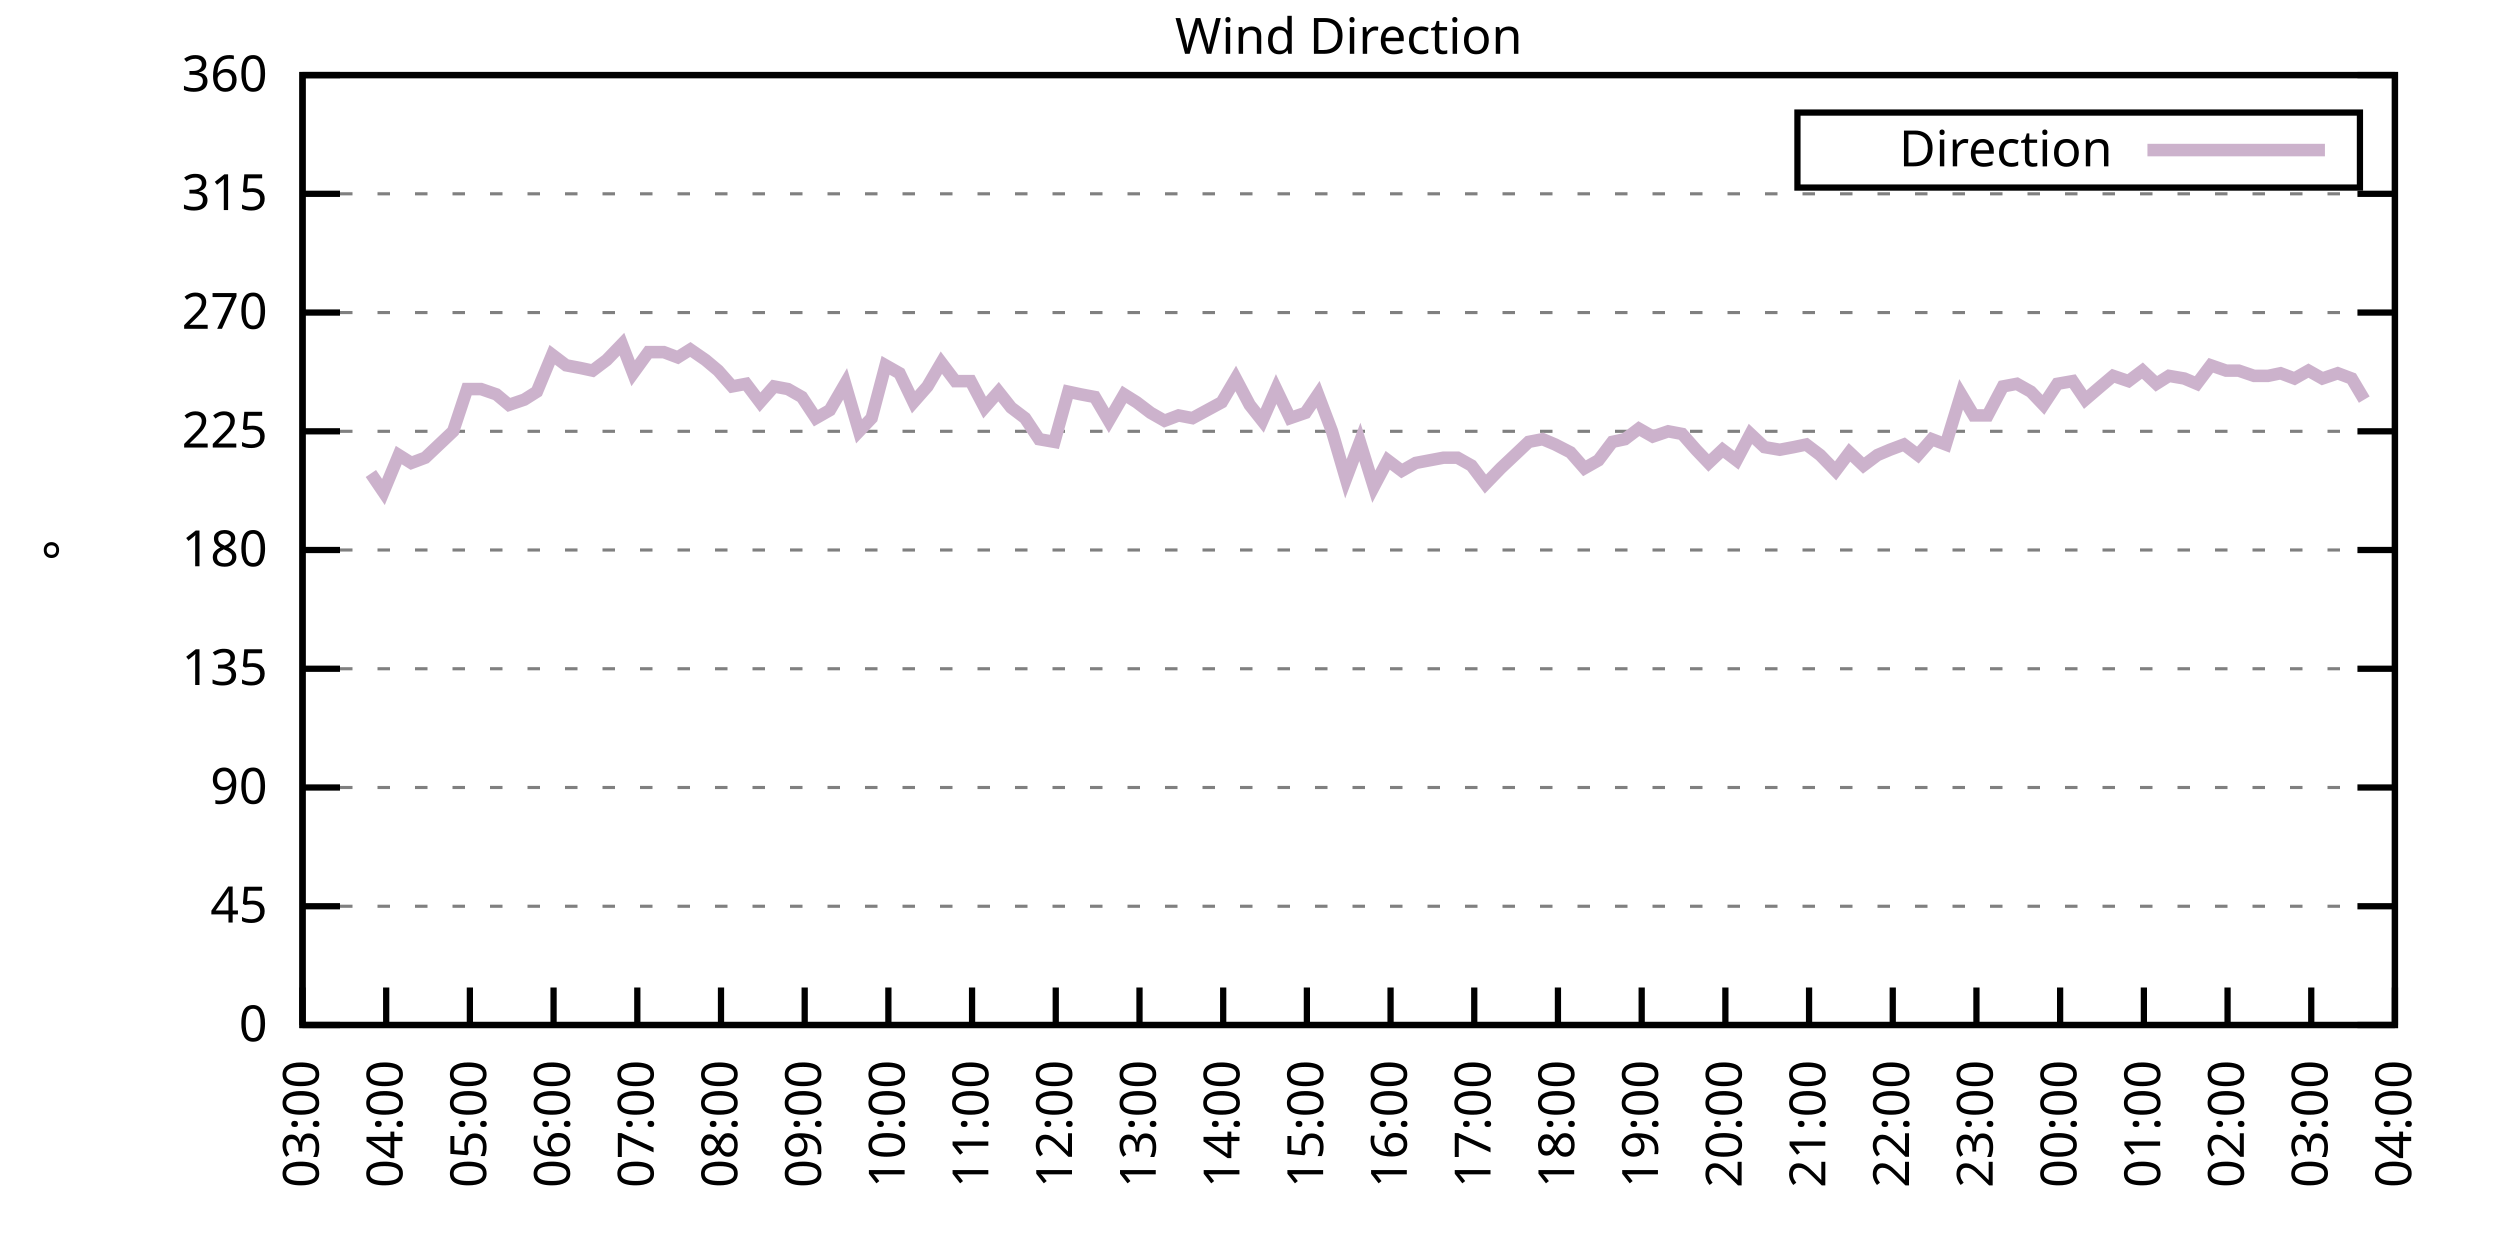
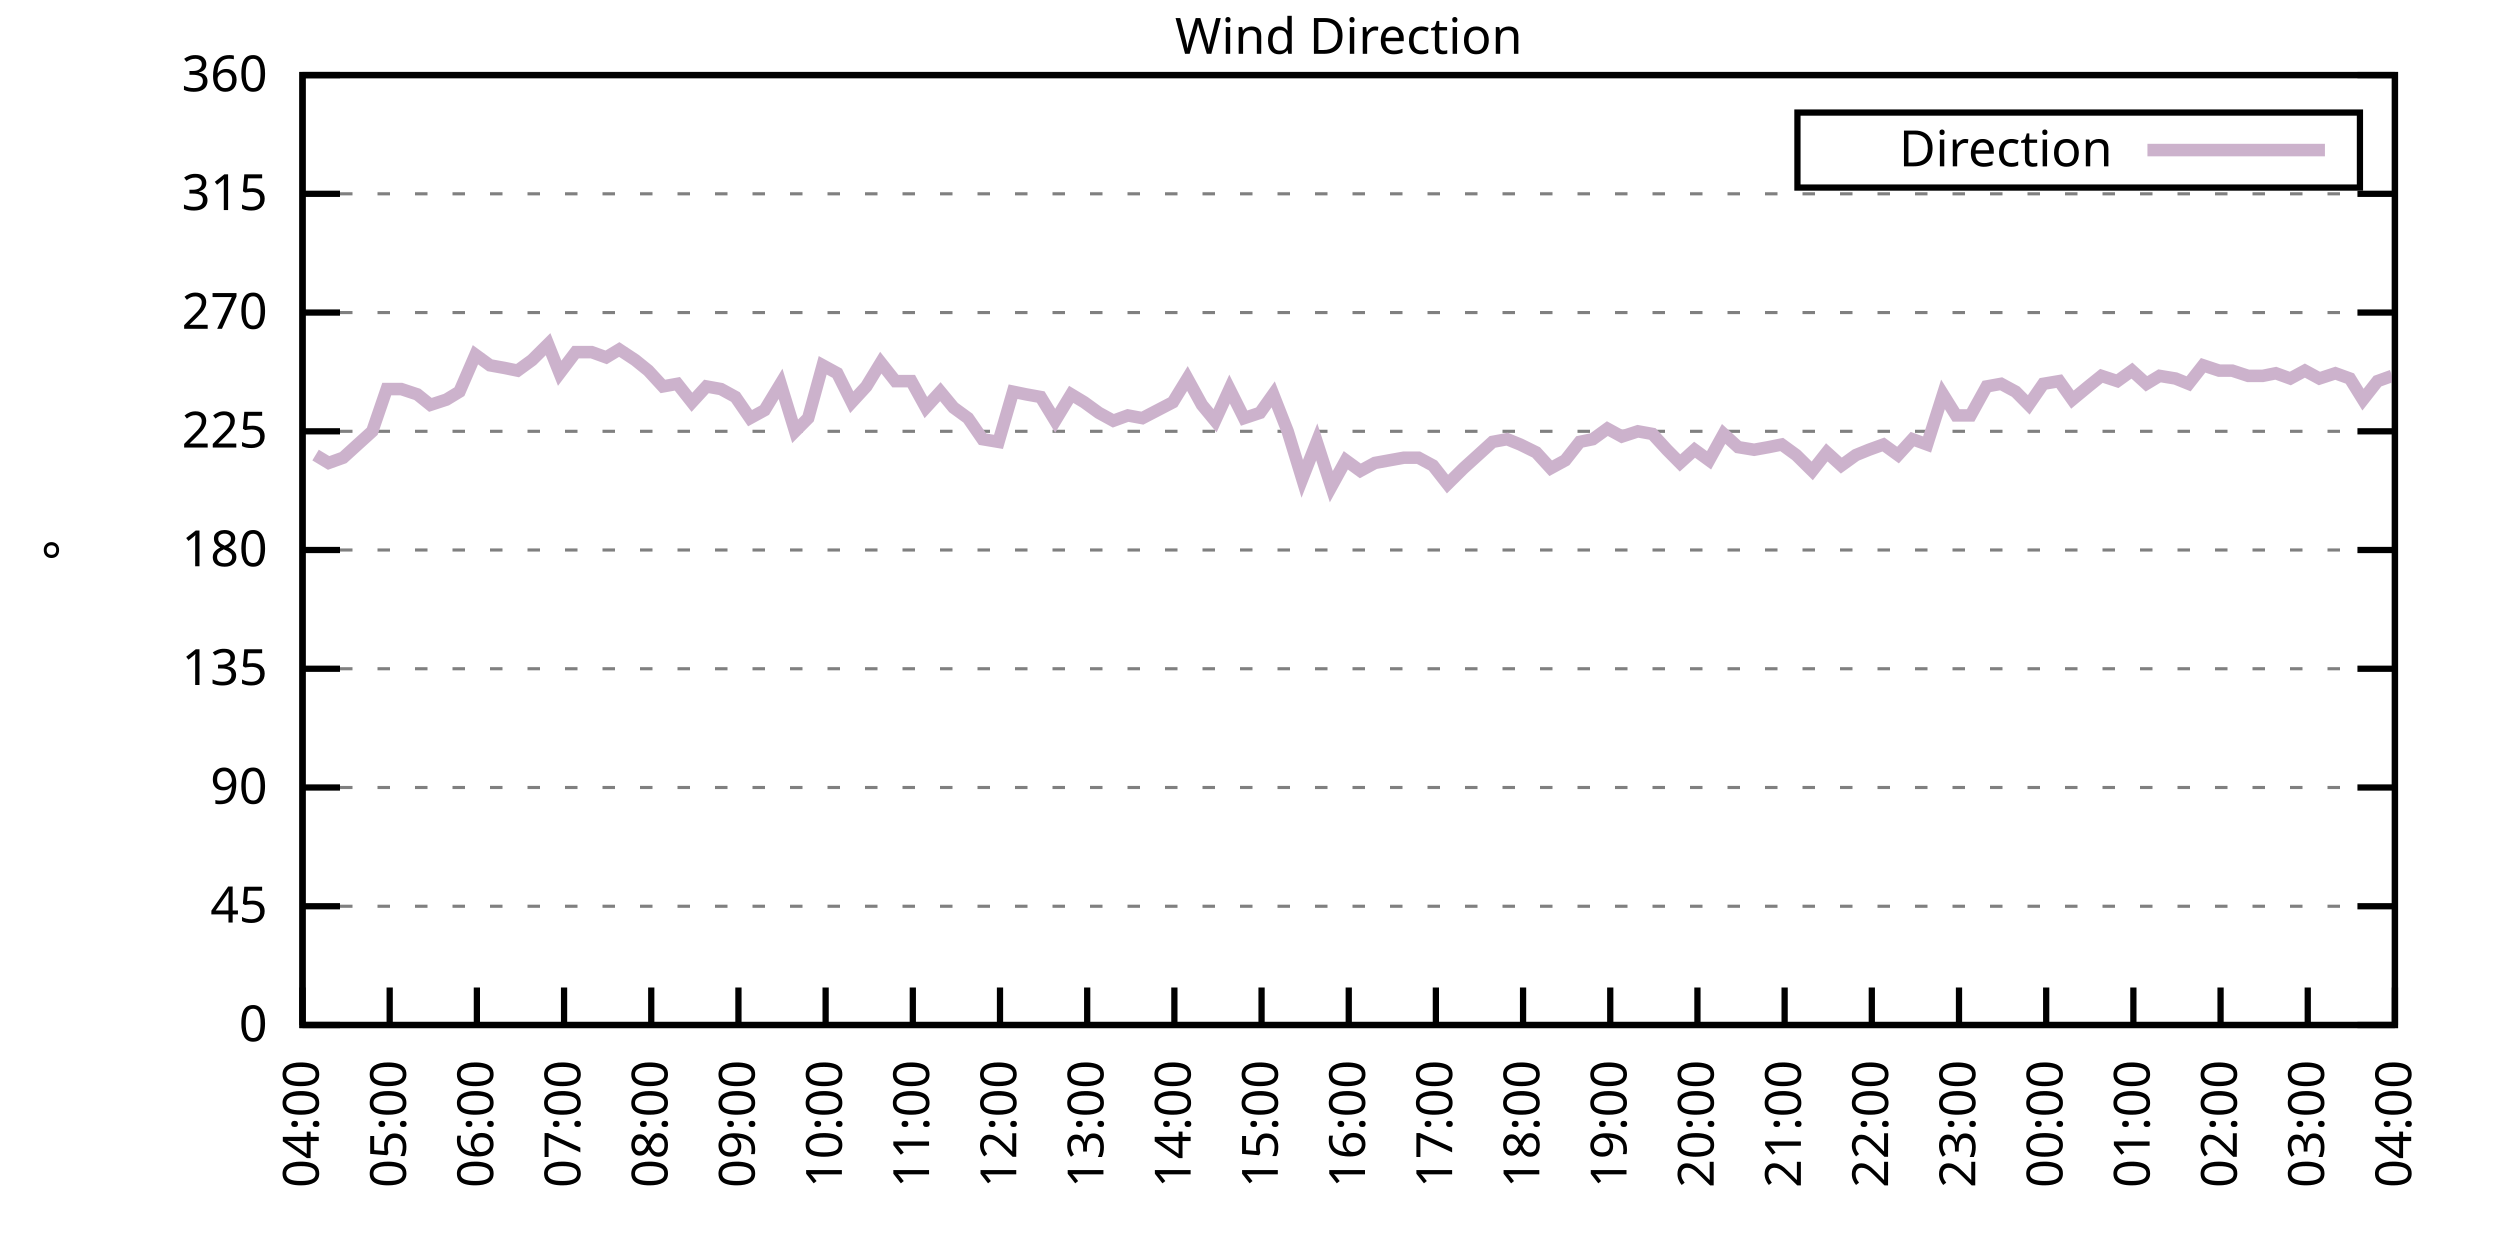
<svg xmlns="http://www.w3.org/2000/svg" xmlns:xlink="http://www.w3.org/1999/xlink" width="400" height="200" viewBox="0 0 400 200">
  <g id="gnuplot_canvas">
    <rect x="0" y="0" width="400" height="200" fill="none" />
    <defs>
      <circle id="gpDot" r="0.5" stroke-width="0.5" stroke="currentColor" />
      <path id="gpPt0" stroke-width="0.333" stroke="currentColor" d="M-1,0 h2 M0,-1 v2" />
      <path id="gpPt1" stroke-width="0.333" stroke="currentColor" d="M-1,-1 L1,1 M1,-1 L-1,1" />
      <path id="gpPt2" stroke-width="0.333" stroke="currentColor" d="M-1,0 L1,0 M0,-1 L0,1 M-1,-1 L1,1 M-1,1 L1,-1" />
      <rect id="gpPt3" stroke-width="0.333" stroke="currentColor" x="-1" y="-1" width="2" height="2" />
      <rect id="gpPt4" stroke-width="0.333" stroke="currentColor" fill="currentColor" x="-1" y="-1" width="2" height="2" />
      <circle id="gpPt5" stroke-width="0.333" stroke="currentColor" cx="0" cy="0" r="1" />
      <use xlink:href="#gpPt5" id="gpPt6" fill="currentColor" stroke="none" />
      <path id="gpPt7" stroke-width="0.333" stroke="currentColor" d="M0,-1.33 L-1.33,0.67 L1.33,0.67 z" />
      <use xlink:href="#gpPt7" id="gpPt8" fill="currentColor" stroke="none" />
      <use xlink:href="#gpPt7" id="gpPt9" stroke="currentColor" transform="rotate(180)" />
      <use xlink:href="#gpPt9" id="gpPt10" fill="currentColor" stroke="none" />
      <use xlink:href="#gpPt3" id="gpPt11" stroke="currentColor" transform="rotate(45)" />
      <use xlink:href="#gpPt11" id="gpPt12" fill="currentColor" stroke="none" />
      <path id="gpPt13" stroke-width="0.333" stroke="currentColor" d="M0,1.330 L1.265,0.411 L0.782,-1.067 L-0.782,-1.076 L-1.265,0.411 z" />
      <use xlink:href="#gpPt13" id="gpPt14" fill="currentColor" stroke="none" />
      <filter id="textbox" filterUnits="objectBoundingBox" x="0" y="0" height="1" width="1">
        <feFlood flood-color="white" flood-opacity="1" result="bgnd" />
        <feComposite in="SourceGraphic" in2="bgnd" operator="atop" />
      </filter>
      <filter id="greybox" filterUnits="objectBoundingBox" x="0" y="0" height="1" width="1">
        <feFlood flood-color="lightgrey" flood-opacity="1" result="grey" />
        <feComposite in="SourceGraphic" in2="grey" operator="atop" />
      </filter>
    </defs>
    <g fill="none" color="white" stroke="currentColor" stroke-width="1.00" stroke-linecap="butt" stroke-linejoin="miter">
</g>
    <g fill="none" color="black" stroke="currentColor" stroke-width="1.00" stroke-linecap="butt" stroke-linejoin="miter">
      <g stroke="none" shape-rendering="crispEdges">
        <polygon fill="rgb(255, 255, 255)" points="48.40,164.00 383.18,164.00 383.18,12.02 48.40,12.02 " />
      </g>
    </g>
    <g fill="none" color="black" stroke="currentColor" stroke-width="1.00" stroke-linecap="butt" stroke-linejoin="miter">
</g>
    <g fill="none" color="black" stroke="black" stroke-width="0.50" stroke-linecap="butt" stroke-linejoin="miter">
</g>
    <g fill="none" color="gray" stroke="currentColor" stroke-width="0.50" stroke-linecap="butt" stroke-linejoin="miter">
      <path stroke="gray" stroke-dasharray="2,4" class="gridline" d="M48.40,164.00 L383.19,164.00  " />
    </g>
    <g fill="none" color="gray" stroke="gray" stroke-width="1.00" stroke-linecap="butt" stroke-linejoin="miter">
</g>
    <g fill="none" color="black" stroke="currentColor" stroke-width="1.00" stroke-linecap="butt" stroke-linejoin="miter">
      <path stroke="black" d="M48.40,164.00 L54.40,164.00 M383.19,164.00 L377.19,164.00  " />
      <g transform="translate(42.80,166.60)" stroke="none" fill="black" font-family="Sans" font-size="8.00" text-anchor="end">
        <text>
          <tspan font-family="Sans"> 0</tspan>
        </text>
      </g>
    </g>
    <g fill="none" color="black" stroke="currentColor" stroke-width="1.00" stroke-linecap="butt" stroke-linejoin="miter">
</g>
    <g fill="none" color="black" stroke="black" stroke-width="0.50" stroke-linecap="butt" stroke-linejoin="miter">
</g>
    <g fill="none" color="gray" stroke="currentColor" stroke-width="0.50" stroke-linecap="butt" stroke-linejoin="miter">
      <path stroke="gray" stroke-dasharray="2,4" class="gridline" d="M48.40,145.00 L383.19,145.00  " />
    </g>
    <g fill="none" color="gray" stroke="gray" stroke-width="1.00" stroke-linecap="butt" stroke-linejoin="miter">
</g>
    <g fill="none" color="black" stroke="currentColor" stroke-width="1.00" stroke-linecap="butt" stroke-linejoin="miter">
      <path stroke="black" d="M48.40,145.00 L54.40,145.00 M383.19,145.00 L377.19,145.00  " />
      <g transform="translate(42.80,147.60)" stroke="none" fill="black" font-family="Sans" font-size="8.00" text-anchor="end">
        <text>
          <tspan font-family="Sans"> 45</tspan>
        </text>
      </g>
    </g>
    <g fill="none" color="black" stroke="currentColor" stroke-width="1.00" stroke-linecap="butt" stroke-linejoin="miter">
</g>
    <g fill="none" color="black" stroke="black" stroke-width="0.50" stroke-linecap="butt" stroke-linejoin="miter">
</g>
    <g fill="none" color="gray" stroke="currentColor" stroke-width="0.50" stroke-linecap="butt" stroke-linejoin="miter">
      <path stroke="gray" stroke-dasharray="2,4" class="gridline" d="M48.40,126.00 L383.19,126.00  " />
    </g>
    <g fill="none" color="gray" stroke="gray" stroke-width="1.00" stroke-linecap="butt" stroke-linejoin="miter">
</g>
    <g fill="none" color="black" stroke="currentColor" stroke-width="1.00" stroke-linecap="butt" stroke-linejoin="miter">
      <path stroke="black" d="M48.40,126.00 L54.40,126.00 M383.19,126.00 L377.19,126.00  " />
      <g transform="translate(42.80,128.60)" stroke="none" fill="black" font-family="Sans" font-size="8.00" text-anchor="end">
        <text>
          <tspan font-family="Sans"> 90</tspan>
        </text>
      </g>
    </g>
    <g fill="none" color="black" stroke="currentColor" stroke-width="1.00" stroke-linecap="butt" stroke-linejoin="miter">
</g>
    <g fill="none" color="black" stroke="black" stroke-width="0.50" stroke-linecap="butt" stroke-linejoin="miter">
</g>
    <g fill="none" color="gray" stroke="currentColor" stroke-width="0.50" stroke-linecap="butt" stroke-linejoin="miter">
      <path stroke="gray" stroke-dasharray="2,4" class="gridline" d="M48.40,107.00 L383.19,107.00  " />
    </g>
    <g fill="none" color="gray" stroke="gray" stroke-width="1.00" stroke-linecap="butt" stroke-linejoin="miter">
</g>
    <g fill="none" color="black" stroke="currentColor" stroke-width="1.00" stroke-linecap="butt" stroke-linejoin="miter">
      <path stroke="black" d="M48.40,107.00 L54.40,107.00 M383.19,107.00 L377.19,107.00  " />
      <g transform="translate(42.80,109.60)" stroke="none" fill="black" font-family="Sans" font-size="8.00" text-anchor="end">
        <text>
          <tspan font-family="Sans"> 135</tspan>
        </text>
      </g>
    </g>
    <g fill="none" color="black" stroke="currentColor" stroke-width="1.00" stroke-linecap="butt" stroke-linejoin="miter">
</g>
    <g fill="none" color="black" stroke="black" stroke-width="0.50" stroke-linecap="butt" stroke-linejoin="miter">
</g>
    <g fill="none" color="gray" stroke="currentColor" stroke-width="0.50" stroke-linecap="butt" stroke-linejoin="miter">
      <path stroke="gray" stroke-dasharray="2,4" class="gridline" d="M48.40,88.00 L383.19,88.00  " />
    </g>
    <g fill="none" color="gray" stroke="gray" stroke-width="1.00" stroke-linecap="butt" stroke-linejoin="miter">
</g>
    <g fill="none" color="black" stroke="currentColor" stroke-width="1.00" stroke-linecap="butt" stroke-linejoin="miter">
      <path stroke="black" d="M48.40,88.00 L54.40,88.00 M383.19,88.00 L377.19,88.00  " />
      <g transform="translate(42.80,90.60)" stroke="none" fill="black" font-family="Sans" font-size="8.00" text-anchor="end">
        <text>
          <tspan font-family="Sans"> 180</tspan>
        </text>
      </g>
    </g>
    <g fill="none" color="black" stroke="currentColor" stroke-width="1.00" stroke-linecap="butt" stroke-linejoin="miter">
</g>
    <g fill="none" color="black" stroke="black" stroke-width="0.50" stroke-linecap="butt" stroke-linejoin="miter">
</g>
    <g fill="none" color="gray" stroke="currentColor" stroke-width="0.50" stroke-linecap="butt" stroke-linejoin="miter">
      <path stroke="gray" stroke-dasharray="2,4" class="gridline" d="M48.40,69.01 L383.19,69.01  " />
    </g>
    <g fill="none" color="gray" stroke="gray" stroke-width="1.00" stroke-linecap="butt" stroke-linejoin="miter">
</g>
    <g fill="none" color="black" stroke="currentColor" stroke-width="1.00" stroke-linecap="butt" stroke-linejoin="miter">
      <path stroke="black" d="M48.40,69.01 L54.40,69.01 M383.19,69.01 L377.19,69.01  " />
      <g transform="translate(42.80,71.61)" stroke="none" fill="black" font-family="Sans" font-size="8.00" text-anchor="end">
        <text>
          <tspan font-family="Sans"> 225</tspan>
        </text>
      </g>
    </g>
    <g fill="none" color="black" stroke="currentColor" stroke-width="1.00" stroke-linecap="butt" stroke-linejoin="miter">
</g>
    <g fill="none" color="black" stroke="black" stroke-width="0.50" stroke-linecap="butt" stroke-linejoin="miter">
</g>
    <g fill="none" color="gray" stroke="currentColor" stroke-width="0.50" stroke-linecap="butt" stroke-linejoin="miter">
      <path stroke="gray" stroke-dasharray="2,4" class="gridline" d="M48.40,50.01 L383.19,50.01  " />
    </g>
    <g fill="none" color="gray" stroke="gray" stroke-width="1.00" stroke-linecap="butt" stroke-linejoin="miter">
</g>
    <g fill="none" color="black" stroke="currentColor" stroke-width="1.00" stroke-linecap="butt" stroke-linejoin="miter">
      <path stroke="black" d="M48.40,50.01 L54.40,50.01 M383.19,50.01 L377.19,50.01  " />
      <g transform="translate(42.80,52.61)" stroke="none" fill="black" font-family="Sans" font-size="8.00" text-anchor="end">
        <text>
          <tspan font-family="Sans"> 270</tspan>
        </text>
      </g>
    </g>
    <g fill="none" color="black" stroke="currentColor" stroke-width="1.00" stroke-linecap="butt" stroke-linejoin="miter">
</g>
    <g fill="none" color="black" stroke="black" stroke-width="0.50" stroke-linecap="butt" stroke-linejoin="miter">
</g>
    <g fill="none" color="gray" stroke="currentColor" stroke-width="0.50" stroke-linecap="butt" stroke-linejoin="miter">
      <path stroke="gray" stroke-dasharray="2,4" class="gridline" d="M48.40,31.01 L383.19,31.01  " />
    </g>
    <g fill="none" color="gray" stroke="gray" stroke-width="1.00" stroke-linecap="butt" stroke-linejoin="miter">
</g>
    <g fill="none" color="black" stroke="currentColor" stroke-width="1.00" stroke-linecap="butt" stroke-linejoin="miter">
      <path stroke="black" d="M48.40,31.01 L54.40,31.01 M383.19,31.01 L377.19,31.01  " />
      <g transform="translate(42.80,33.61)" stroke="none" fill="black" font-family="Sans" font-size="8.00" text-anchor="end">
        <text>
          <tspan font-family="Sans"> 315</tspan>
        </text>
      </g>
    </g>
    <g fill="none" color="black" stroke="currentColor" stroke-width="1.00" stroke-linecap="butt" stroke-linejoin="miter">
</g>
    <g fill="none" color="black" stroke="black" stroke-width="0.50" stroke-linecap="butt" stroke-linejoin="miter">
</g>
    <g fill="none" color="gray" stroke="currentColor" stroke-width="0.50" stroke-linecap="butt" stroke-linejoin="miter">
      <path stroke="gray" stroke-dasharray="2,4" class="gridline" d="M48.40,12.01 L383.19,12.01  " />
    </g>
    <g fill="none" color="gray" stroke="gray" stroke-width="1.00" stroke-linecap="butt" stroke-linejoin="miter">
</g>
    <g fill="none" color="black" stroke="currentColor" stroke-width="1.00" stroke-linecap="butt" stroke-linejoin="miter">
      <path stroke="black" d="M48.40,12.01 L54.40,12.01 M383.19,12.01 L377.19,12.01  " />
      <g transform="translate(42.80,14.61)" stroke="none" fill="black" font-family="Sans" font-size="8.00" text-anchor="end">
        <text>
          <tspan font-family="Sans"> 360</tspan>
        </text>
      </g>
    </g>
    <g fill="none" color="black" stroke="currentColor" stroke-width="1.00" stroke-linecap="butt" stroke-linejoin="miter">
      <path stroke="black" d="M48.40,164.00 L48.40,158.00  " />
      <g transform="translate(51.00,169.60) rotate(270.00)" stroke="none" fill="black" font-family="Sans" font-size="8.00" text-anchor="end">
        <text>
-           <tspan font-family="Sans">03:00</tspan>
-         </text>
-       </g>
-     </g>
-     <g fill="none" color="black" stroke="currentColor" stroke-width="1.00" stroke-linecap="butt" stroke-linejoin="miter">
-       <path stroke="black" d="M61.79,164.00 L61.79,158.00  " />
-       <g transform="translate(64.39,169.60) rotate(270.00)" stroke="none" fill="black" font-family="Sans" font-size="8.00" text-anchor="end">
-         <text>
          <tspan font-family="Sans">04:00</tspan>
        </text>
      </g>
    </g>
    <g fill="none" color="black" stroke="currentColor" stroke-width="1.00" stroke-linecap="butt" stroke-linejoin="miter">
-       <path stroke="black" d="M75.18,164.00 L75.18,158.00  " />
-       <g transform="translate(77.78,169.60) rotate(270.00)" stroke="none" fill="black" font-family="Sans" font-size="8.00" text-anchor="end">
+       <path stroke="black" d="M62.35,164.00 L62.35,158.00  " />
+       <g transform="translate(64.95,169.60) rotate(270.00)" stroke="none" fill="black" font-family="Sans" font-size="8.00" text-anchor="end">
        <text>
          <tspan font-family="Sans">05:00</tspan>
        </text>
      </g>
    </g>
    <g fill="none" color="black" stroke="currentColor" stroke-width="1.00" stroke-linecap="butt" stroke-linejoin="miter">
-       <path stroke="black" d="M88.57,164.00 L88.57,158.00  " />
-       <g transform="translate(91.17,169.60) rotate(270.00)" stroke="none" fill="black" font-family="Sans" font-size="8.00" text-anchor="end">
+       <path stroke="black" d="M76.30,164.00 L76.30,158.00  " />
+       <g transform="translate(78.90,169.60) rotate(270.00)" stroke="none" fill="black" font-family="Sans" font-size="8.00" text-anchor="end">
        <text>
          <tspan font-family="Sans">06:00</tspan>
        </text>
      </g>
    </g>
    <g fill="none" color="black" stroke="currentColor" stroke-width="1.00" stroke-linecap="butt" stroke-linejoin="miter">
-       <path stroke="black" d="M101.97,164.00 L101.97,158.00  " />
-       <g transform="translate(104.57,169.60) rotate(270.00)" stroke="none" fill="black" font-family="Sans" font-size="8.00" text-anchor="end">
+       <path stroke="black" d="M90.25,164.00 L90.25,158.00  " />
+       <g transform="translate(92.85,169.60) rotate(270.00)" stroke="none" fill="black" font-family="Sans" font-size="8.00" text-anchor="end">
        <text>
          <tspan font-family="Sans">07:00</tspan>
        </text>
      </g>
    </g>
    <g fill="none" color="black" stroke="currentColor" stroke-width="1.00" stroke-linecap="butt" stroke-linejoin="miter">
-       <path stroke="black" d="M115.36,164.00 L115.36,158.00  " />
-       <g transform="translate(117.96,169.60) rotate(270.00)" stroke="none" fill="black" font-family="Sans" font-size="8.00" text-anchor="end">
+       <path stroke="black" d="M104.20,164.00 L104.20,158.00  " />
+       <g transform="translate(106.80,169.60) rotate(270.00)" stroke="none" fill="black" font-family="Sans" font-size="8.00" text-anchor="end">
        <text>
          <tspan font-family="Sans">08:00</tspan>
        </text>
      </g>
    </g>
    <g fill="none" color="black" stroke="currentColor" stroke-width="1.00" stroke-linecap="butt" stroke-linejoin="miter">
-       <path stroke="black" d="M128.75,164.00 L128.75,158.00  " />
-       <g transform="translate(131.35,169.60) rotate(270.00)" stroke="none" fill="black" font-family="Sans" font-size="8.00" text-anchor="end">
+       <path stroke="black" d="M118.15,164.00 L118.15,158.00  " />
+       <g transform="translate(120.75,169.60) rotate(270.00)" stroke="none" fill="black" font-family="Sans" font-size="8.00" text-anchor="end">
        <text>
          <tspan font-family="Sans">09:00</tspan>
        </text>
      </g>
    </g>
    <g fill="none" color="black" stroke="currentColor" stroke-width="1.00" stroke-linecap="butt" stroke-linejoin="miter">
-       <path stroke="black" d="M142.14,164.00 L142.14,158.00  " />
-       <g transform="translate(144.74,169.60) rotate(270.00)" stroke="none" fill="black" font-family="Sans" font-size="8.00" text-anchor="end">
+       <path stroke="black" d="M132.10,164.00 L132.10,158.00  " />
+       <g transform="translate(134.70,169.60) rotate(270.00)" stroke="none" fill="black" font-family="Sans" font-size="8.00" text-anchor="end">
        <text>
          <tspan font-family="Sans">10:00</tspan>
        </text>
      </g>
    </g>
    <g fill="none" color="black" stroke="currentColor" stroke-width="1.00" stroke-linecap="butt" stroke-linejoin="miter">
-       <path stroke="black" d="M155.53,164.00 L155.53,158.00  " />
-       <g transform="translate(158.13,169.60) rotate(270.00)" stroke="none" fill="black" font-family="Sans" font-size="8.00" text-anchor="end">
+       <path stroke="black" d="M146.05,164.00 L146.05,158.00  " />
+       <g transform="translate(148.65,169.60) rotate(270.00)" stroke="none" fill="black" font-family="Sans" font-size="8.00" text-anchor="end">
        <text>
          <tspan font-family="Sans">11:00</tspan>
        </text>
      </g>
    </g>
    <g fill="none" color="black" stroke="currentColor" stroke-width="1.00" stroke-linecap="butt" stroke-linejoin="miter">
-       <path stroke="black" d="M168.92,164.00 L168.92,158.00  " />
-       <g transform="translate(171.52,169.60) rotate(270.00)" stroke="none" fill="black" font-family="Sans" font-size="8.00" text-anchor="end">
+       <path stroke="black" d="M160.00,164.00 L160.00,158.00  " />
+       <g transform="translate(162.60,169.60) rotate(270.00)" stroke="none" fill="black" font-family="Sans" font-size="8.00" text-anchor="end">
        <text>
          <tspan font-family="Sans">12:00</tspan>
        </text>
      </g>
    </g>
    <g fill="none" color="black" stroke="currentColor" stroke-width="1.00" stroke-linecap="butt" stroke-linejoin="miter">
-       <path stroke="black" d="M182.32,164.00 L182.32,158.00  " />
-       <g transform="translate(184.92,169.60) rotate(270.00)" stroke="none" fill="black" font-family="Sans" font-size="8.00" text-anchor="end">
+       <path stroke="black" d="M173.95,164.00 L173.95,158.00  " />
+       <g transform="translate(176.55,169.60) rotate(270.00)" stroke="none" fill="black" font-family="Sans" font-size="8.00" text-anchor="end">
        <text>
          <tspan font-family="Sans">13:00</tspan>
        </text>
      </g>
    </g>
    <g fill="none" color="black" stroke="currentColor" stroke-width="1.00" stroke-linecap="butt" stroke-linejoin="miter">
-       <path stroke="black" d="M195.71,164.00 L195.71,158.00  " />
-       <g transform="translate(198.31,169.60) rotate(270.00)" stroke="none" fill="black" font-family="Sans" font-size="8.00" text-anchor="end">
+       <path stroke="black" d="M187.90,164.00 L187.90,158.00  " />
+       <g transform="translate(190.50,169.60) rotate(270.00)" stroke="none" fill="black" font-family="Sans" font-size="8.00" text-anchor="end">
        <text>
          <tspan font-family="Sans">14:00</tspan>
        </text>
      </g>
    </g>
    <g fill="none" color="black" stroke="currentColor" stroke-width="1.00" stroke-linecap="butt" stroke-linejoin="miter">
-       <path stroke="black" d="M209.10,164.00 L209.10,158.00  " />
-       <g transform="translate(211.70,169.60) rotate(270.00)" stroke="none" fill="black" font-family="Sans" font-size="8.00" text-anchor="end">
+       <path stroke="black" d="M201.85,164.00 L201.85,158.00  " />
+       <g transform="translate(204.45,169.60) rotate(270.00)" stroke="none" fill="black" font-family="Sans" font-size="8.00" text-anchor="end">
        <text>
          <tspan font-family="Sans">15:00</tspan>
        </text>
      </g>
    </g>
    <g fill="none" color="black" stroke="currentColor" stroke-width="1.00" stroke-linecap="butt" stroke-linejoin="miter">
-       <path stroke="black" d="M222.49,164.00 L222.49,158.00  " />
-       <g transform="translate(225.09,169.60) rotate(270.00)" stroke="none" fill="black" font-family="Sans" font-size="8.00" text-anchor="end">
+       <path stroke="black" d="M215.80,164.00 L215.80,158.00  " />
+       <g transform="translate(218.40,169.60) rotate(270.00)" stroke="none" fill="black" font-family="Sans" font-size="8.00" text-anchor="end">
        <text>
          <tspan font-family="Sans">16:00</tspan>
        </text>
      </g>
    </g>
    <g fill="none" color="black" stroke="currentColor" stroke-width="1.00" stroke-linecap="butt" stroke-linejoin="miter">
-       <path stroke="black" d="M235.88,164.00 L235.88,158.00  " />
-       <g transform="translate(238.48,169.60) rotate(270.00)" stroke="none" fill="black" font-family="Sans" font-size="8.00" text-anchor="end">
+       <path stroke="black" d="M229.74,164.00 L229.74,158.00  " />
+       <g transform="translate(232.34,169.60) rotate(270.00)" stroke="none" fill="black" font-family="Sans" font-size="8.00" text-anchor="end">
        <text>
          <tspan font-family="Sans">17:00</tspan>
        </text>
      </g>
    </g>
    <g fill="none" color="black" stroke="currentColor" stroke-width="1.00" stroke-linecap="butt" stroke-linejoin="miter">
-       <path stroke="black" d="M249.27,164.00 L249.27,158.00  " />
-       <g transform="translate(251.87,169.60) rotate(270.00)" stroke="none" fill="black" font-family="Sans" font-size="8.00" text-anchor="end">
+       <path stroke="black" d="M243.69,164.00 L243.69,158.00  " />
+       <g transform="translate(246.29,169.60) rotate(270.00)" stroke="none" fill="black" font-family="Sans" font-size="8.00" text-anchor="end">
        <text>
          <tspan font-family="Sans">18:00</tspan>
        </text>
      </g>
    </g>
    <g fill="none" color="black" stroke="currentColor" stroke-width="1.00" stroke-linecap="butt" stroke-linejoin="miter">
-       <path stroke="black" d="M262.67,164.00 L262.67,158.00  " />
-       <g transform="translate(265.27,169.60) rotate(270.00)" stroke="none" fill="black" font-family="Sans" font-size="8.00" text-anchor="end">
+       <path stroke="black" d="M257.64,164.00 L257.64,158.00  " />
+       <g transform="translate(260.24,169.60) rotate(270.00)" stroke="none" fill="black" font-family="Sans" font-size="8.00" text-anchor="end">
        <text>
          <tspan font-family="Sans">19:00</tspan>
        </text>
      </g>
    </g>
    <g fill="none" color="black" stroke="currentColor" stroke-width="1.00" stroke-linecap="butt" stroke-linejoin="miter">
-       <path stroke="black" d="M276.06,164.00 L276.06,158.00  " />
-       <g transform="translate(278.66,169.60) rotate(270.00)" stroke="none" fill="black" font-family="Sans" font-size="8.00" text-anchor="end">
+       <path stroke="black" d="M271.59,164.00 L271.59,158.00  " />
+       <g transform="translate(274.19,169.60) rotate(270.00)" stroke="none" fill="black" font-family="Sans" font-size="8.00" text-anchor="end">
        <text>
          <tspan font-family="Sans">20:00</tspan>
        </text>
      </g>
    </g>
    <g fill="none" color="black" stroke="currentColor" stroke-width="1.00" stroke-linecap="butt" stroke-linejoin="miter">
-       <path stroke="black" d="M289.45,164.00 L289.45,158.00  " />
-       <g transform="translate(292.05,169.60) rotate(270.00)" stroke="none" fill="black" font-family="Sans" font-size="8.00" text-anchor="end">
+       <path stroke="black" d="M285.54,164.00 L285.54,158.00  " />
+       <g transform="translate(288.14,169.60) rotate(270.00)" stroke="none" fill="black" font-family="Sans" font-size="8.00" text-anchor="end">
        <text>
          <tspan font-family="Sans">21:00</tspan>
        </text>
      </g>
    </g>
    <g fill="none" color="black" stroke="currentColor" stroke-width="1.00" stroke-linecap="butt" stroke-linejoin="miter">
-       <path stroke="black" d="M302.84,164.00 L302.84,158.00  " />
-       <g transform="translate(305.44,169.60) rotate(270.00)" stroke="none" fill="black" font-family="Sans" font-size="8.00" text-anchor="end">
+       <path stroke="black" d="M299.49,164.00 L299.49,158.00  " />
+       <g transform="translate(302.09,169.60) rotate(270.00)" stroke="none" fill="black" font-family="Sans" font-size="8.00" text-anchor="end">
        <text>
          <tspan font-family="Sans">22:00</tspan>
        </text>
      </g>
    </g>
    <g fill="none" color="black" stroke="currentColor" stroke-width="1.00" stroke-linecap="butt" stroke-linejoin="miter">
-       <path stroke="black" d="M316.23,164.00 L316.23,158.00  " />
-       <g transform="translate(318.83,169.60) rotate(270.00)" stroke="none" fill="black" font-family="Sans" font-size="8.00" text-anchor="end">
+       <path stroke="black" d="M313.44,164.00 L313.44,158.00  " />
+       <g transform="translate(316.04,169.60) rotate(270.00)" stroke="none" fill="black" font-family="Sans" font-size="8.00" text-anchor="end">
        <text>
          <tspan font-family="Sans">23:00</tspan>
        </text>
      </g>
    </g>
    <g fill="none" color="black" stroke="currentColor" stroke-width="1.00" stroke-linecap="butt" stroke-linejoin="miter">
-       <path stroke="black" d="M329.62,164.00 L329.62,158.00  " />
-       <g transform="translate(332.22,169.60) rotate(270.00)" stroke="none" fill="black" font-family="Sans" font-size="8.00" text-anchor="end">
+       <path stroke="black" d="M327.39,164.00 L327.39,158.00  " />
+       <g transform="translate(329.99,169.60) rotate(270.00)" stroke="none" fill="black" font-family="Sans" font-size="8.00" text-anchor="end">
        <text>
          <tspan font-family="Sans">00:00</tspan>
        </text>
      </g>
    </g>
    <g fill="none" color="black" stroke="currentColor" stroke-width="1.00" stroke-linecap="butt" stroke-linejoin="miter">
-       <path stroke="black" d="M343.02,164.00 L343.02,158.00  " />
-       <g transform="translate(345.62,169.60) rotate(270.00)" stroke="none" fill="black" font-family="Sans" font-size="8.00" text-anchor="end">
+       <path stroke="black" d="M341.34,164.00 L341.34,158.00  " />
+       <g transform="translate(343.94,169.60) rotate(270.00)" stroke="none" fill="black" font-family="Sans" font-size="8.00" text-anchor="end">
        <text>
          <tspan font-family="Sans">01:00</tspan>
        </text>
      </g>
    </g>
    <g fill="none" color="black" stroke="currentColor" stroke-width="1.00" stroke-linecap="butt" stroke-linejoin="miter">
-       <path stroke="black" d="M356.41,164.00 L356.41,158.00  " />
-       <g transform="translate(359.01,169.60) rotate(270.00)" stroke="none" fill="black" font-family="Sans" font-size="8.00" text-anchor="end">
+       <path stroke="black" d="M355.29,164.00 L355.29,158.00  " />
+       <g transform="translate(357.89,169.60) rotate(270.00)" stroke="none" fill="black" font-family="Sans" font-size="8.00" text-anchor="end">
        <text>
          <tspan font-family="Sans">02:00</tspan>
        </text>
      </g>
    </g>
    <g fill="none" color="black" stroke="currentColor" stroke-width="1.00" stroke-linecap="butt" stroke-linejoin="miter">
-       <path stroke="black" d="M369.80,164.00 L369.80,158.00  " />
-       <g transform="translate(372.40,169.60) rotate(270.00)" stroke="none" fill="black" font-family="Sans" font-size="8.00" text-anchor="end">
+       <path stroke="black" d="M369.24,164.00 L369.24,158.00  " />
+       <g transform="translate(371.84,169.60) rotate(270.00)" stroke="none" fill="black" font-family="Sans" font-size="8.00" text-anchor="end">
        <text>
          <tspan font-family="Sans">03:00</tspan>
        </text>
      </g>
    </g>
    <g fill="none" color="black" stroke="currentColor" stroke-width="1.00" stroke-linecap="butt" stroke-linejoin="miter">
      <path stroke="black" d="M383.19,164.00 L383.19,158.00  " />
      <g transform="translate(385.79,169.60) rotate(270.00)" stroke="none" fill="black" font-family="Sans" font-size="8.00" text-anchor="end">
        <text>
          <tspan font-family="Sans">04:00</tspan>
        </text>
      </g>
    </g>
    <g fill="none" color="black" stroke="currentColor" stroke-width="1.00" stroke-linecap="butt" stroke-linejoin="miter">
</g>
    <g fill="none" color="black" stroke="currentColor" stroke-width="1.00" stroke-linecap="butt" stroke-linejoin="miter">
      <path stroke="black" d="M48.40,12.01 L48.40,164.00 L383.19,164.00 L383.19,12.01 L48.40,12.01 Z  " />
    </g>
    <g fill="none" color="black" stroke="currentColor" stroke-width="1.00" stroke-linecap="butt" stroke-linejoin="miter">
</g>
    <g fill="none" color="black" stroke="currentColor" stroke-width="1.00" stroke-linecap="butt" stroke-linejoin="miter">
      <path stroke="black" d="M287.59,30.01 L287.59,18.01 L377.59,18.01 L377.59,30.01 L287.59,30.01 Z  " />
    </g>
    <g id="Wind_direction_plot_1">
      <g fill="none" color="white" stroke="black" stroke-width="2.00" stroke-linecap="butt" stroke-linejoin="miter">
</g>
      <g fill="none" color="black" stroke="currentColor" stroke-width="2.00" stroke-linecap="butt" stroke-linejoin="miter">
        <g transform="translate(337.99,26.61)" stroke="none" fill="black" font-family="Sans" font-size="8.00" text-anchor="end">
          <text>
            <tspan font-family="Sans">Direction</tspan>
          </text>
        </g>
      </g>
      <g fill="none" color="black" stroke="currentColor" stroke-width="2.00" stroke-linecap="butt" stroke-linejoin="miter">
-         <path stroke="rgb(204, 178, 204)" d="M343.59,24.01 L371.99,24.01 M59.34,75.76 L61.35,78.72 L63.80,72.81 L65.81,74.07 L68.04,73.23 L70.27,71.12   L72.50,69.01 L74.74,62.25 L76.97,62.25 L79.42,63.10 L81.43,64.78 L83.89,63.94 L85.90,62.67 L88.35,56.76   L90.58,58.45 L92.82,58.87 L94.82,59.30 L97.06,57.61 L99.51,55.07 L101.30,59.72 L103.75,56.34 L106.21,56.34   L108.44,57.18 L110.45,55.92 L112.90,57.61 L114.91,59.30 L117.14,61.83 L119.38,61.41 L121.61,64.36 L123.84,61.83   L126.07,62.25 L128.30,63.52 L130.54,66.90 L132.77,65.63 L135.22,61.41 L137.45,69.01 L139.46,66.90 L141.69,58.45   L143.93,59.72 L146.16,64.36 L148.39,61.83 L150.62,58.03 L152.85,60.98 L155.31,60.98 L157.54,65.21 L159.77,62.67   L161.78,65.21 L164.01,66.90 L166.25,70.27 L168.70,70.70 L170.93,62.67 L172.94,63.10 L175.17,63.52 L177.41,67.32   L179.86,63.10 L181.87,64.36 L184.10,66.05 L186.33,67.32 L188.57,66.47 L190.80,66.90 L195.48,64.36 L197.72,60.56   L199.95,64.78 L201.96,67.32 L204.19,62.25 L206.42,66.90 L208.88,66.05 L210.88,63.10 L213.12,69.01 L215.35,76.61   L217.58,70.70 L219.81,77.87 L222.04,73.65 L224.28,75.34 L226.51,74.07 L228.74,73.65 L230.97,73.23 L233.20,73.23   L235.44,74.49 L237.67,77.45 L240.12,74.92 L242.36,72.81 L244.59,70.70 L246.82,70.27 L248.83,71.12 L251.28,72.38   L253.51,74.92 L255.75,73.65 L257.98,70.70 L259.99,70.27 L262.22,68.58 L264.45,69.85 L266.91,69.01 L269.14,69.43   L271.37,71.96 L273.38,74.07 L275.61,71.96 L277.84,73.65 L280.07,69.43 L282.31,71.54 L284.76,71.96 L286.99,71.54   L289.00,71.12 L291.23,72.81 L293.69,75.34 L295.92,72.38 L298.15,74.49 L300.39,72.81 L302.39,71.96 L304.63,71.12   L306.86,72.81 L309.09,70.27 L311.32,71.12 L313.78,63.10 L315.79,66.47 L318.02,66.47 L320.47,61.83 L322.70,61.41   L324.94,62.67 L326.95,64.78 L329.18,61.41 L331.63,60.98 L333.64,63.94 L336.10,61.83 L338.10,60.14 L340.56,60.98   L342.79,59.30 L345.02,61.41 L347.03,60.14 L349.49,60.56 L351.50,61.41 L353.73,58.45 L356.18,59.30 L358.19,59.30   L360.65,60.14 L362.88,60.14 L364.89,59.72 L367.12,60.56 L369.35,59.30 L371.58,60.56 L374.04,59.72 L376.27,60.56   L378.28,63.94  " />
+         <path stroke="rgb(204, 178, 204)" d="M343.59,24.01 L371.99,24.01 M50.49,72.81 L52.58,74.07 L54.91,73.23 L57.23,71.12 L59.56,69.01 L61.88,62.25   L64.21,62.25 L66.77,63.10 L68.86,64.78 L71.42,63.94 L73.51,62.67 L76.07,56.76 L78.39,58.45 L80.72,58.87   L82.81,59.30 L85.13,57.61 L87.69,55.07 L89.55,59.72 L92.11,56.34 L94.67,56.34 L96.99,57.18 L99.08,55.92   L101.64,57.61 L103.73,59.30 L106.06,61.83 L108.38,61.41 L110.71,64.36 L113.03,61.83 L115.36,62.25 L117.68,63.52   L120.01,66.90 L122.33,65.63 L124.89,61.41 L127.22,69.01 L129.31,66.90 L131.63,58.45 L133.96,59.72 L136.28,64.36   L138.61,61.83 L140.93,58.03 L143.26,60.98 L145.81,60.98 L148.14,65.21 L150.46,62.67 L152.56,65.21 L154.88,66.90   L157.21,70.27 L159.76,70.70 L162.09,62.67 L164.18,63.10 L166.51,63.52 L168.83,67.32 L171.39,63.10 L173.48,64.36   L175.81,66.05 L178.13,67.32 L180.46,66.47 L182.78,66.90 L187.66,64.36 L189.99,60.56 L192.31,64.78 L194.41,67.32   L196.73,62.25 L199.06,66.90 L201.61,66.05 L203.71,63.10 L206.03,69.01 L208.36,76.61 L210.68,70.70 L213.01,77.87   L215.33,73.65 L217.65,75.34 L219.98,74.07 L222.30,73.65 L224.63,73.23 L226.95,73.23 L229.28,74.49 L231.60,77.45   L234.16,74.92 L236.49,72.81 L238.81,70.70 L241.14,70.27 L243.23,71.12 L245.79,72.38 L248.11,74.92 L250.44,73.65   L252.76,70.70 L254.85,70.27 L257.18,68.58 L259.50,69.85 L262.06,69.01 L264.39,69.43 L266.71,71.96 L268.80,74.07   L271.13,71.96 L273.45,73.65 L275.78,69.43 L278.10,71.54 L280.66,71.96 L282.99,71.54 L285.08,71.12 L287.40,72.81   L289.96,75.34 L292.29,72.38 L294.61,74.49 L296.94,72.81 L299.03,71.96 L301.35,71.12 L303.68,72.81 L306.00,70.27   L308.33,71.12 L310.88,63.10 L312.98,66.47 L315.30,66.47 L317.86,61.83 L320.18,61.41 L322.51,62.67 L324.60,64.78   L326.93,61.41 L329.48,60.98 L331.58,63.94 L334.13,61.83 L336.23,60.14 L338.78,60.98 L341.11,59.30 L343.43,61.41   L345.53,60.14 L348.08,60.56 L350.18,61.41 L352.50,58.45 L355.06,59.30 L357.15,59.30 L359.71,60.14 L362.03,60.14   L364.13,59.72 L366.45,60.56 L368.78,59.30 L371.10,60.56 L373.66,59.72 L375.98,60.56 L378.08,63.94 L380.40,60.98   L382.73,60.14  " />
      </g>
    </g>
    <g fill="none" color="black" stroke="currentColor" stroke-width="2.00" stroke-linecap="butt" stroke-linejoin="miter">
</g>
    <g fill="none" color="black" stroke="black" stroke-width="1.00" stroke-linecap="butt" stroke-linejoin="miter">
</g>
    <g fill="none" color="black" stroke="currentColor" stroke-width="1.00" stroke-linecap="butt" stroke-linejoin="miter">
      <path stroke="black" d="M48.40,12.01 L48.40,164.00 L383.19,164.00 L383.19,12.01 L48.40,12.01 Z  " />
      <g transform="translate(12.80,88.01) rotate(270.00)" stroke="none" fill="black" font-family="Sans" font-size="8.00" text-anchor="middle">
        <text>
          <tspan font-family="Sans">°</tspan>
        </text>
      </g>
    </g>
    <g fill="none" color="black" stroke="currentColor" stroke-width="1.00" stroke-linecap="butt" stroke-linejoin="miter">
</g>
    <g fill="none" color="black" stroke="currentColor" stroke-width="1.00" stroke-linecap="butt" stroke-linejoin="miter">
      <g transform="translate(215.79,8.61)" stroke="none" fill="black" font-family="Sans" font-size="8.00" text-anchor="middle">
        <text>
          <tspan font-family="Sans">Wind Direction</tspan>
        </text>
      </g>
    </g>
    <g fill="none" color="black" stroke="currentColor" stroke-width="1.00" stroke-linecap="butt" stroke-linejoin="miter">
</g>
  </g>
</svg>
